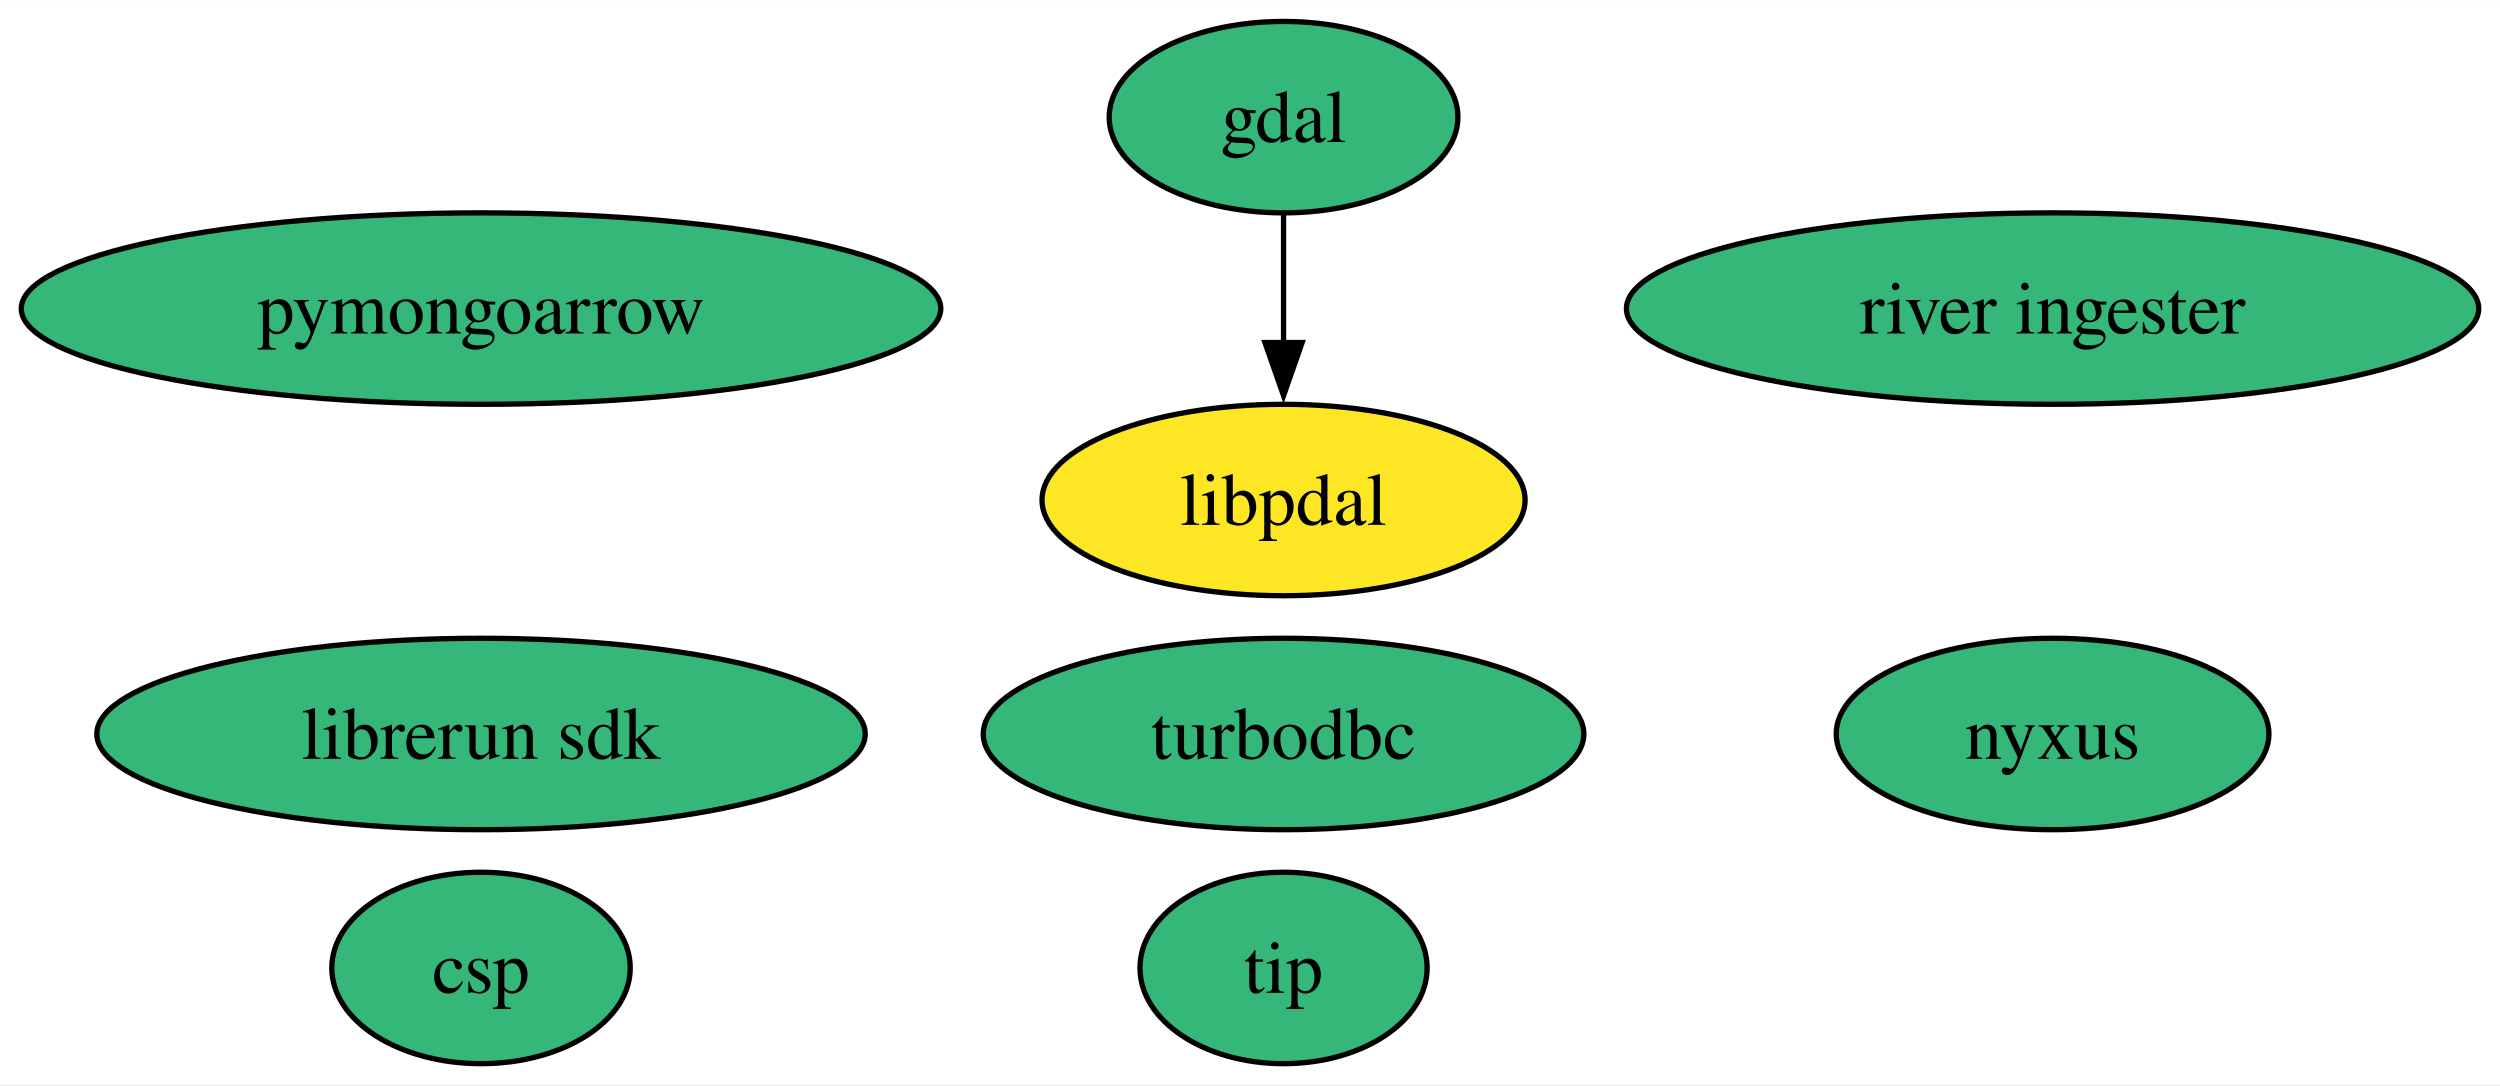
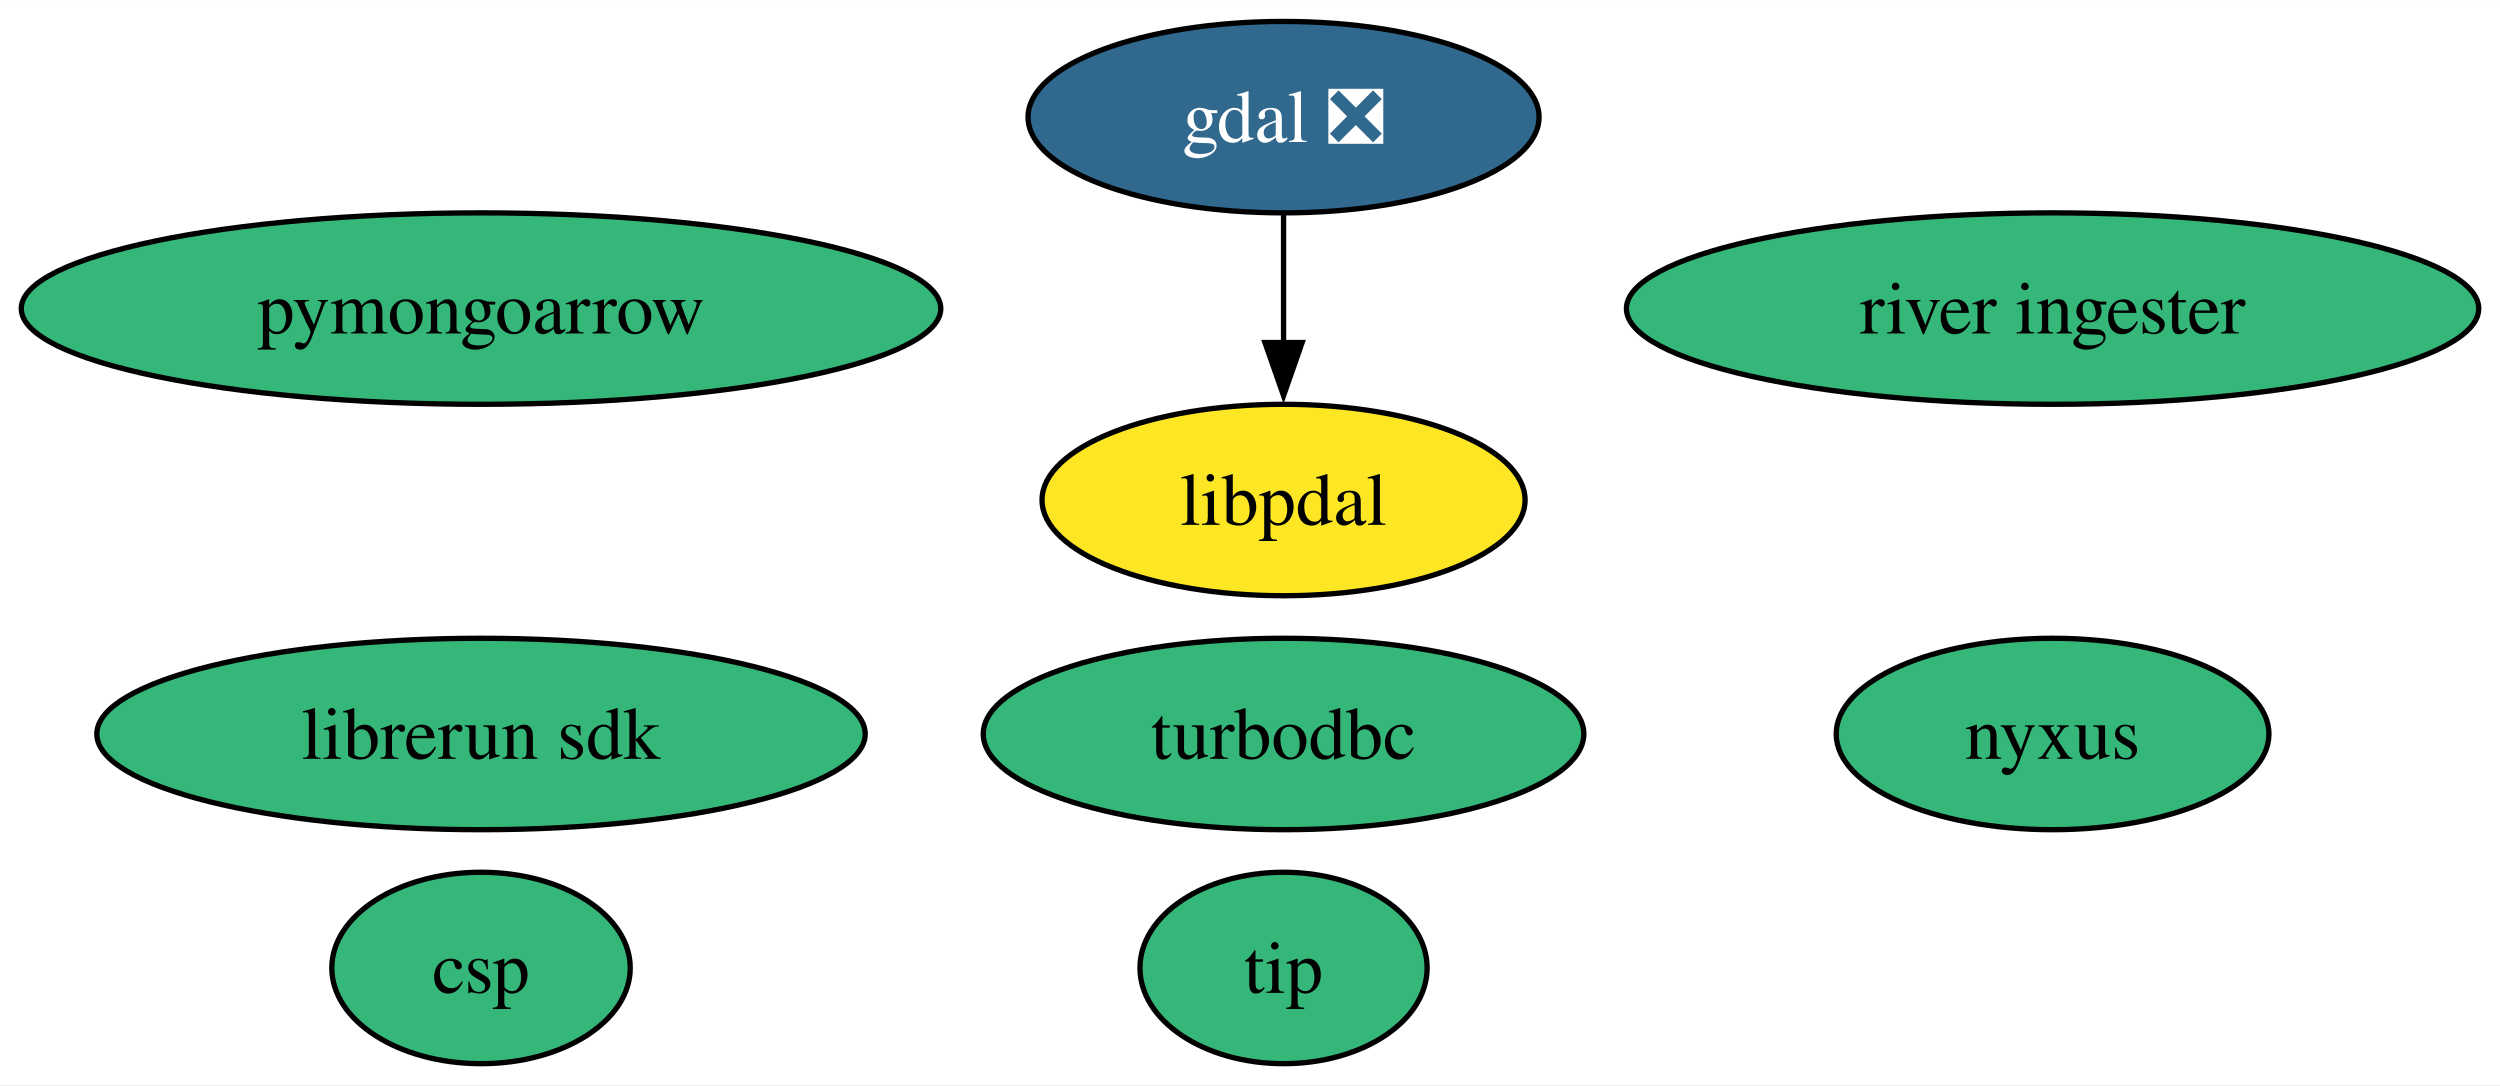
<svg xmlns="http://www.w3.org/2000/svg" xmlns:xlink="http://www.w3.org/1999/xlink" width="470pt" height="204pt" viewBox="0.00 0.00 470.14 204.00">
  <g id="graph0" class="graph" transform="scale(1 1) rotate(0) translate(4 200)">
    <polygon fill="white" stroke="none" points="-4,4 -4,-200 466.14,-200 466.14,4 -4,4" />
    <g id="node1" class="node">
      <g id="a_node1">
-         <a xlink:href="https://github.com/conda-forge/gdal-feedstock" xlink:title="gdal">
-           <ellipse fill="#35b779" stroke="black" cx="237.38" cy="-178" rx="32.79" ry="18" />
-           <text text-anchor="middle" x="237.38" y="-173.32" font-family="Times,serif" font-size="14.00">gdal</text>
+         <a xlink:href="https://github.com/conda-forge/gdal-feedstock/pull/1006" xlink:title="gdal ❎">
+           <ellipse fill="#31688e" stroke="black" cx="237.38" cy="-178" rx="48.05" ry="18" />
+           <text text-anchor="middle" x="237.38" y="-173.32" font-family="Times,serif" font-size="14.00" fill="white">gdal ❎</text>
        </a>
      </g>
    </g>
    <g id="node9" class="node">
      <g id="a_node9">
        <a xlink:href="https://github.com/conda-forge/libpdal-feedstock" xlink:title="libpdal">
          <ellipse fill="#fde725" stroke="black" cx="237.38" cy="-106" rx="45.42" ry="18" />
          <text text-anchor="middle" x="237.38" y="-101.33" font-family="Times,serif" font-size="14.00">libpdal</text>
        </a>
      </g>
    </g>
    <g id="edge1" class="edge">
      <path fill="none" stroke="black" d="M237.38,-159.7C237.38,-152.41 237.38,-143.73 237.38,-135.54" />
      <polygon fill="black" stroke="black" points="240.88,-135.62 237.38,-125.62 233.88,-135.62 240.88,-135.62" />
    </g>
    <g id="node2" class="node">
      <g id="a_node2">
        <a xlink:href="https://github.com/conda-forge/turbodbc-feedstock" xlink:title="turbodbc">
          <ellipse fill="#35b779" stroke="black" cx="237.38" cy="-62" rx="56.47" ry="18" />
          <text text-anchor="middle" x="237.38" y="-57.33" font-family="Times,serif" font-size="14.00">turbodbc</text>
        </a>
      </g>
    </g>
    <g id="node3" class="node">
      <g id="a_node3">
        <a xlink:href="https://github.com/conda-forge/pymongoarrow-feedstock" xlink:title="pymongoarrow">
          <ellipse fill="#35b779" stroke="black" cx="86.46" cy="-142" rx="86.46" ry="18" />
          <text text-anchor="middle" x="86.46" y="-137.32" font-family="Times,serif" font-size="14.00">pymongoarrow</text>
        </a>
      </g>
    </g>
    <g id="node4" class="node">
      <g id="a_node4">
        <a xlink:href="https://github.com/conda-forge/nyxus-feedstock" xlink:title="nyxus">
          <ellipse fill="#35b779" stroke="black" cx="382" cy="-62" rx="40.69" ry="18" />
          <text text-anchor="middle" x="382" y="-57.33" font-family="Times,serif" font-size="14.00">nyxus</text>
        </a>
      </g>
    </g>
    <g id="node5" class="node">
      <g id="a_node5">
        <a xlink:href="https://github.com/conda-forge/tip-feedstock" xlink:title="tip">
          <ellipse fill="#35b779" stroke="black" cx="237.38" cy="-18" rx="27" ry="18" />
          <text text-anchor="middle" x="237.38" y="-13.32" font-family="Times,serif" font-size="14.00">tip</text>
        </a>
      </g>
    </g>
    <g id="node6" class="node">
      <g id="a_node6">
        <a xlink:href="https://github.com/conda-forge/river-ingester-feedstock" xlink:title="river ingester">
          <ellipse fill="#35b779" stroke="black" cx="382" cy="-142" rx="80.14" ry="18" />
          <text text-anchor="middle" x="382" y="-137.32" font-family="Times,serif" font-size="14.00">river ingester</text>
        </a>
      </g>
    </g>
    <g id="node7" class="node">
      <g id="a_node7">
        <a xlink:href="https://github.com/conda-forge/librerun-sdk-feedstock" xlink:title="librerun sdk">
          <ellipse fill="#35b779" stroke="black" cx="86.46" cy="-62" rx="72.25" ry="18" />
          <text text-anchor="middle" x="86.46" y="-57.33" font-family="Times,serif" font-size="14.00">librerun sdk</text>
        </a>
      </g>
    </g>
    <g id="node8" class="node">
      <g id="a_node8">
        <a xlink:href="https://github.com/conda-forge/csp-feedstock" xlink:title="csp">
          <ellipse fill="#35b779" stroke="black" cx="86.46" cy="-18" rx="28.06" ry="18" />
          <text text-anchor="middle" x="86.46" y="-13.32" font-family="Times,serif" font-size="14.00">csp</text>
        </a>
      </g>
    </g>
  </g>
</svg>
